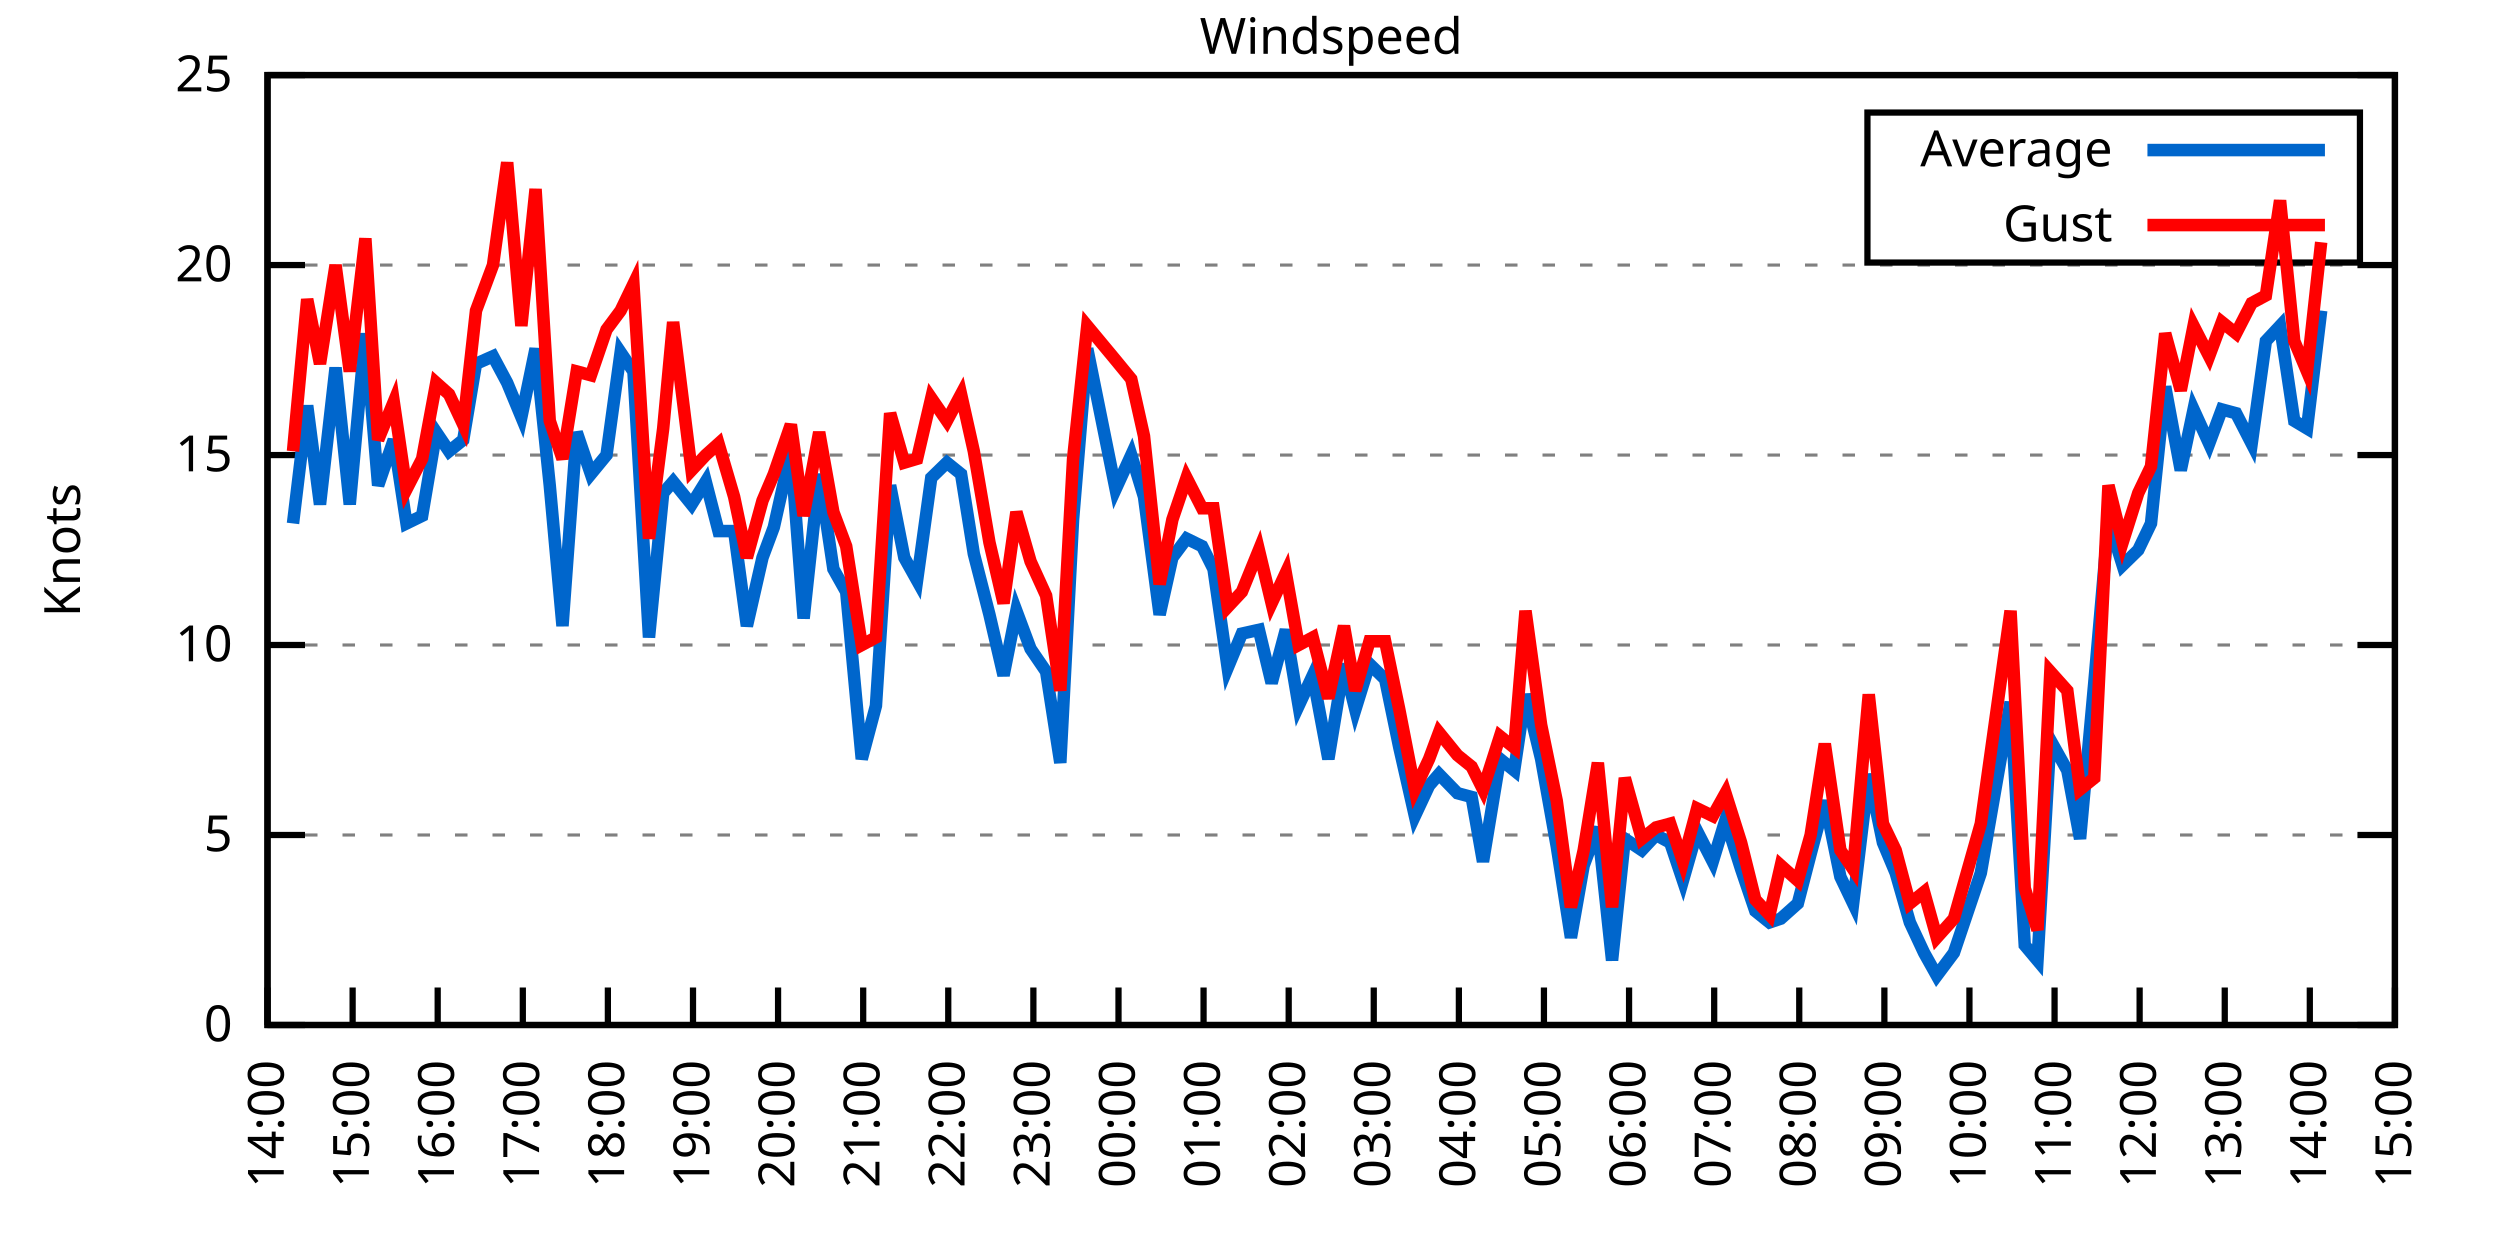
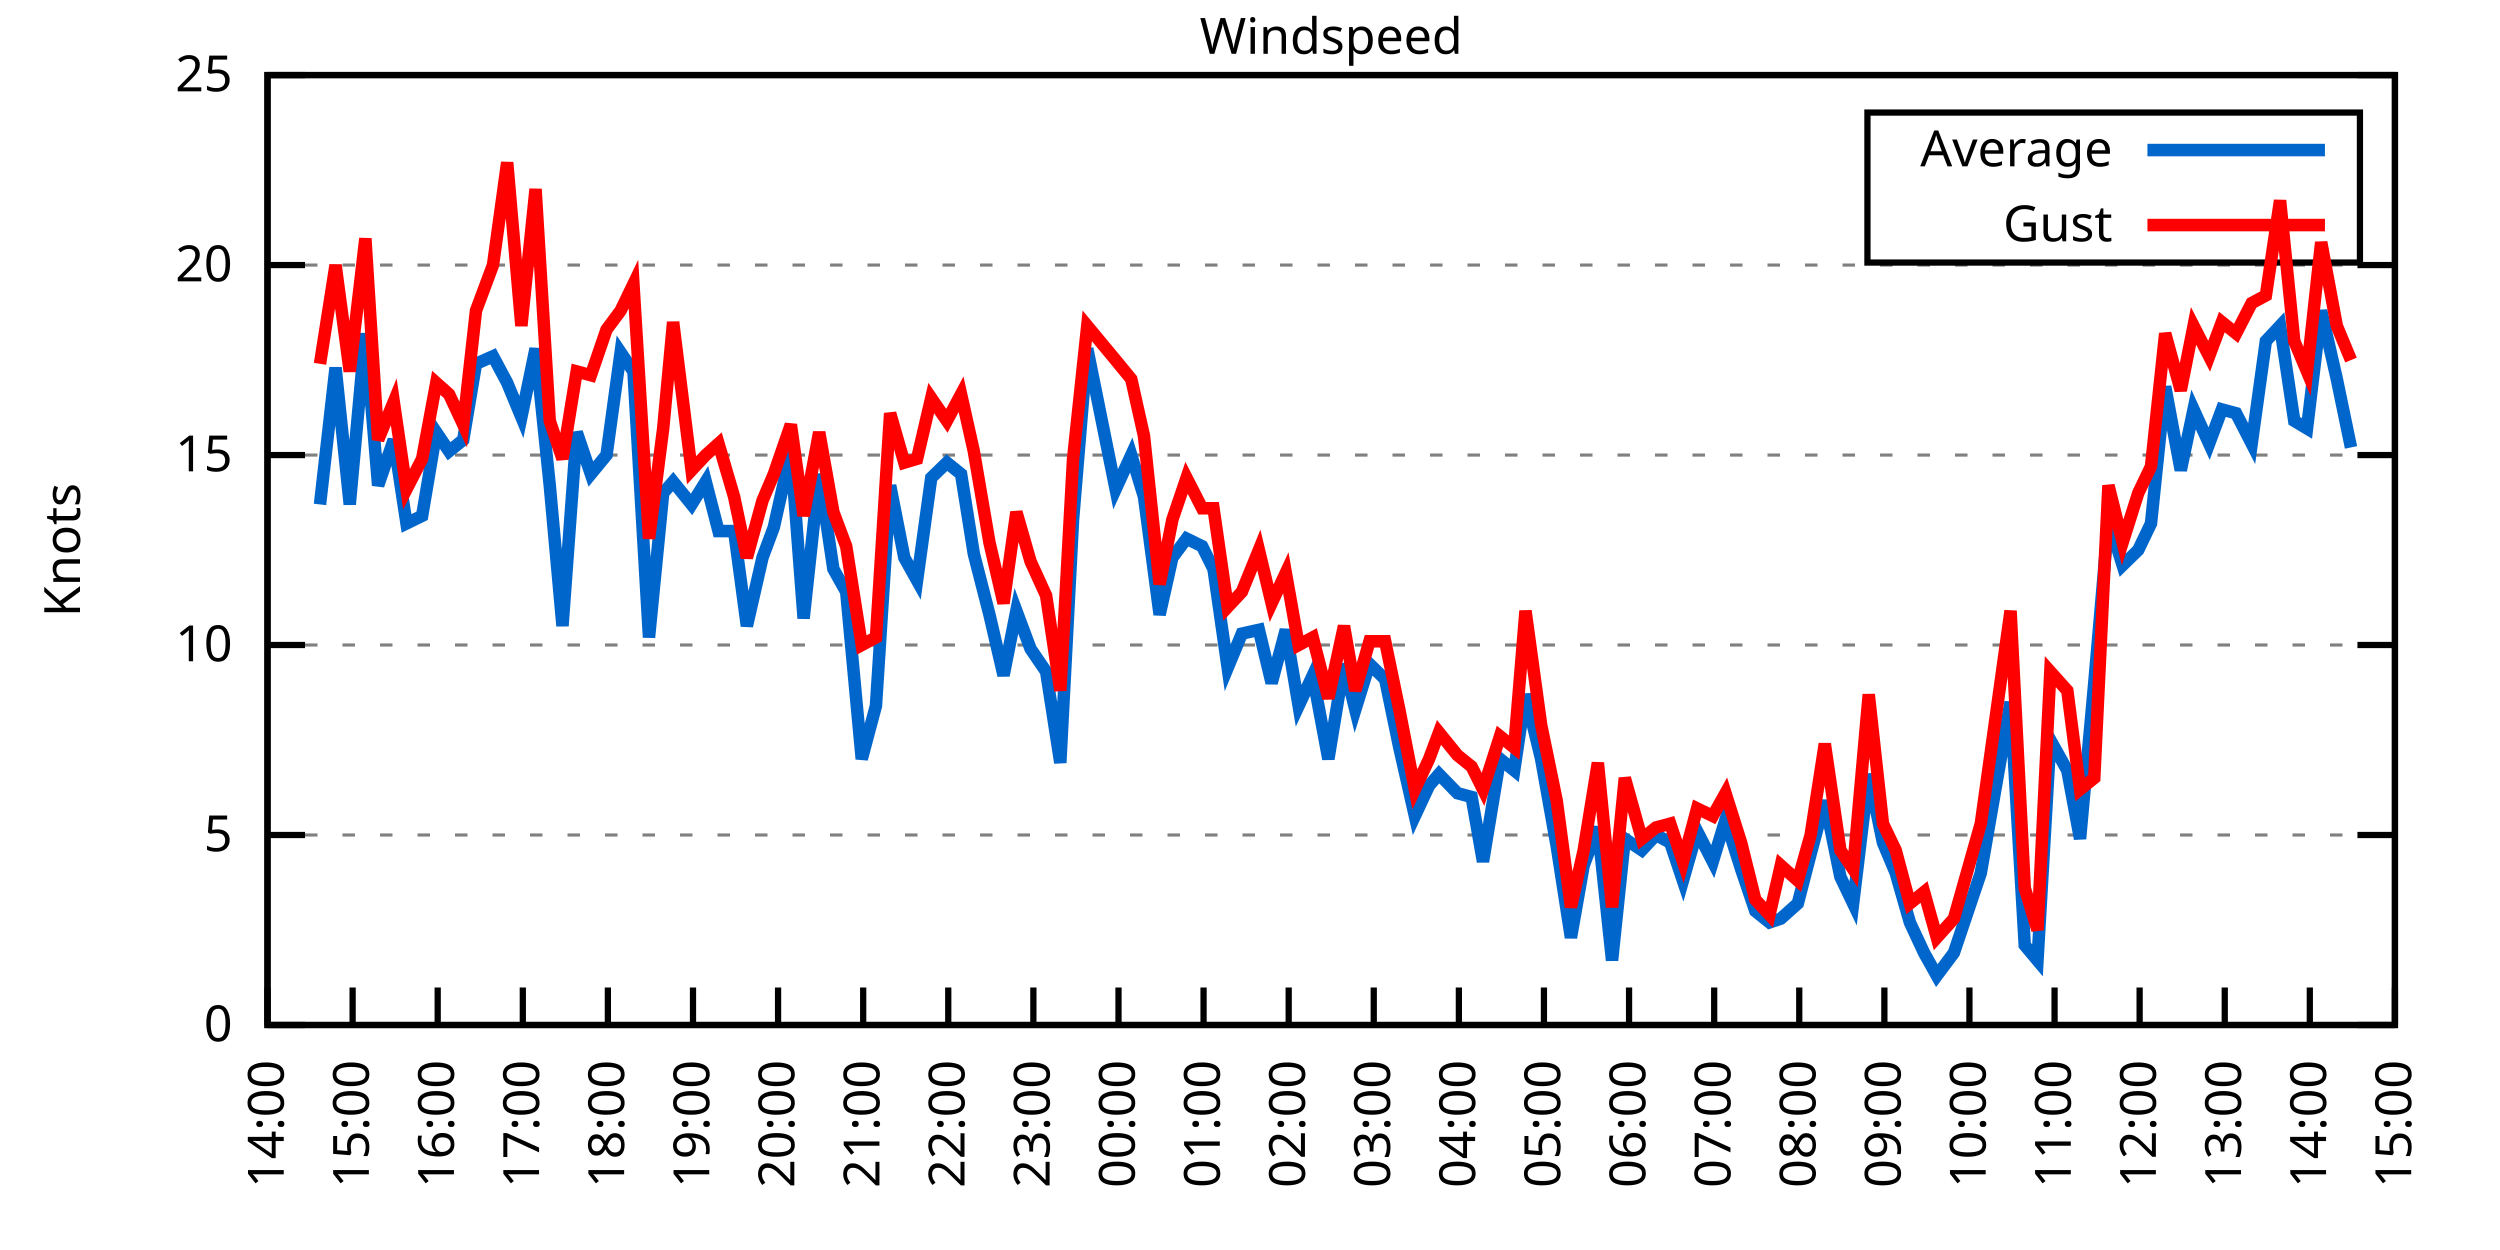
<svg xmlns="http://www.w3.org/2000/svg" xmlns:xlink="http://www.w3.org/1999/xlink" width="400" height="200" viewBox="0 0 400 200">
  <g id="gnuplot_canvas">
    <rect x="0" y="0" width="400" height="200" fill="none" />
    <defs>
      <circle id="gpDot" r="0.5" stroke-width="0.5" stroke="currentColor" />
      <path id="gpPt0" stroke-width="0.333" stroke="currentColor" d="M-1,0 h2 M0,-1 v2" />
      <path id="gpPt1" stroke-width="0.333" stroke="currentColor" d="M-1,-1 L1,1 M1,-1 L-1,1" />
      <path id="gpPt2" stroke-width="0.333" stroke="currentColor" d="M-1,0 L1,0 M0,-1 L0,1 M-1,-1 L1,1 M-1,1 L1,-1" />
      <rect id="gpPt3" stroke-width="0.333" stroke="currentColor" x="-1" y="-1" width="2" height="2" />
      <rect id="gpPt4" stroke-width="0.333" stroke="currentColor" fill="currentColor" x="-1" y="-1" width="2" height="2" />
      <circle id="gpPt5" stroke-width="0.333" stroke="currentColor" cx="0" cy="0" r="1" />
      <use xlink:href="#gpPt5" id="gpPt6" fill="currentColor" stroke="none" />
      <path id="gpPt7" stroke-width="0.333" stroke="currentColor" d="M0,-1.33 L-1.33,0.67 L1.33,0.67 z" />
      <use xlink:href="#gpPt7" id="gpPt8" fill="currentColor" stroke="none" />
      <use xlink:href="#gpPt7" id="gpPt9" stroke="currentColor" transform="rotate(180)" />
      <use xlink:href="#gpPt9" id="gpPt10" fill="currentColor" stroke="none" />
      <use xlink:href="#gpPt3" id="gpPt11" stroke="currentColor" transform="rotate(45)" />
      <use xlink:href="#gpPt11" id="gpPt12" fill="currentColor" stroke="none" />
      <path id="gpPt13" stroke-width="0.333" stroke="currentColor" d="M0,1.330 L1.265,0.411 L0.782,-1.067 L-0.782,-1.076 L-1.265,0.411 z" />
      <use xlink:href="#gpPt13" id="gpPt14" fill="currentColor" stroke="none" />
      <filter id="textbox" filterUnits="objectBoundingBox" x="0" y="0" height="1" width="1">
        <feFlood flood-color="white" flood-opacity="1" result="bgnd" />
        <feComposite in="SourceGraphic" in2="bgnd" operator="atop" />
      </filter>
      <filter id="greybox" filterUnits="objectBoundingBox" x="0" y="0" height="1" width="1">
        <feFlood flood-color="lightgrey" flood-opacity="1" result="grey" />
        <feComposite in="SourceGraphic" in2="grey" operator="atop" />
      </filter>
    </defs>
    <g fill="none" color="white" stroke="currentColor" stroke-width="1.00" stroke-linecap="butt" stroke-linejoin="miter">
</g>
    <g fill="none" color="black" stroke="currentColor" stroke-width="1.00" stroke-linecap="butt" stroke-linejoin="miter">
      <g stroke="none" shape-rendering="crispEdges">
        <polygon fill="rgb(255, 255, 255)" points="42.80,164.00 383.18,164.00 383.18,12.02 42.80,12.02 " />
      </g>
    </g>
    <g fill="none" color="black" stroke="currentColor" stroke-width="1.00" stroke-linecap="butt" stroke-linejoin="miter">
</g>
    <g fill="none" color="black" stroke="black" stroke-width="0.50" stroke-linecap="butt" stroke-linejoin="miter">
</g>
    <g fill="none" color="gray" stroke="currentColor" stroke-width="0.50" stroke-linecap="butt" stroke-linejoin="miter">
      <path stroke="gray" stroke-dasharray="2,4" class="gridline" d="M42.80,164.00 L383.19,164.00  " />
    </g>
    <g fill="none" color="gray" stroke="gray" stroke-width="1.00" stroke-linecap="butt" stroke-linejoin="miter">
</g>
    <g fill="none" color="black" stroke="currentColor" stroke-width="1.00" stroke-linecap="butt" stroke-linejoin="miter">
      <path stroke="black" d="M42.80,164.00 L48.80,164.00 M383.19,164.00 L377.19,164.00  " />
      <g transform="translate(37.20,166.60)" stroke="none" fill="black" font-family="Sans" font-size="8.00" text-anchor="end">
        <text>
          <tspan font-family="Sans"> 0</tspan>
        </text>
      </g>
    </g>
    <g fill="none" color="black" stroke="currentColor" stroke-width="1.00" stroke-linecap="butt" stroke-linejoin="miter">
</g>
    <g fill="none" color="black" stroke="black" stroke-width="0.50" stroke-linecap="butt" stroke-linejoin="miter">
</g>
    <g fill="none" color="gray" stroke="currentColor" stroke-width="0.50" stroke-linecap="butt" stroke-linejoin="miter">
      <path stroke="gray" stroke-dasharray="2,4" class="gridline" d="M42.80,133.60 L383.19,133.60  " />
    </g>
    <g fill="none" color="gray" stroke="gray" stroke-width="1.00" stroke-linecap="butt" stroke-linejoin="miter">
</g>
    <g fill="none" color="black" stroke="currentColor" stroke-width="1.00" stroke-linecap="butt" stroke-linejoin="miter">
      <path stroke="black" d="M42.80,133.60 L48.80,133.60 M383.19,133.60 L377.19,133.60  " />
      <g transform="translate(37.20,136.20)" stroke="none" fill="black" font-family="Sans" font-size="8.00" text-anchor="end">
        <text>
          <tspan font-family="Sans"> 5</tspan>
        </text>
      </g>
    </g>
    <g fill="none" color="black" stroke="currentColor" stroke-width="1.00" stroke-linecap="butt" stroke-linejoin="miter">
</g>
    <g fill="none" color="black" stroke="black" stroke-width="0.50" stroke-linecap="butt" stroke-linejoin="miter">
</g>
    <g fill="none" color="gray" stroke="currentColor" stroke-width="0.50" stroke-linecap="butt" stroke-linejoin="miter">
      <path stroke="gray" stroke-dasharray="2,4" class="gridline" d="M42.80,103.20 L383.19,103.20  " />
    </g>
    <g fill="none" color="gray" stroke="gray" stroke-width="1.00" stroke-linecap="butt" stroke-linejoin="miter">
</g>
    <g fill="none" color="black" stroke="currentColor" stroke-width="1.00" stroke-linecap="butt" stroke-linejoin="miter">
      <path stroke="black" d="M42.80,103.20 L48.80,103.20 M383.19,103.20 L377.19,103.20  " />
      <g transform="translate(37.20,105.80)" stroke="none" fill="black" font-family="Sans" font-size="8.00" text-anchor="end">
        <text>
          <tspan font-family="Sans"> 10</tspan>
        </text>
      </g>
    </g>
    <g fill="none" color="black" stroke="currentColor" stroke-width="1.00" stroke-linecap="butt" stroke-linejoin="miter">
</g>
    <g fill="none" color="black" stroke="black" stroke-width="0.50" stroke-linecap="butt" stroke-linejoin="miter">
</g>
    <g fill="none" color="gray" stroke="currentColor" stroke-width="0.50" stroke-linecap="butt" stroke-linejoin="miter">
      <path stroke="gray" stroke-dasharray="2,4" class="gridline" d="M42.80,72.81 L383.19,72.81  " />
    </g>
    <g fill="none" color="gray" stroke="gray" stroke-width="1.00" stroke-linecap="butt" stroke-linejoin="miter">
</g>
    <g fill="none" color="black" stroke="currentColor" stroke-width="1.00" stroke-linecap="butt" stroke-linejoin="miter">
      <path stroke="black" d="M42.80,72.81 L48.80,72.81 M383.19,72.81 L377.19,72.81  " />
      <g transform="translate(37.20,75.41)" stroke="none" fill="black" font-family="Sans" font-size="8.00" text-anchor="end">
        <text>
          <tspan font-family="Sans"> 15</tspan>
        </text>
      </g>
    </g>
    <g fill="none" color="black" stroke="currentColor" stroke-width="1.00" stroke-linecap="butt" stroke-linejoin="miter">
</g>
    <g fill="none" color="black" stroke="black" stroke-width="0.50" stroke-linecap="butt" stroke-linejoin="miter">
</g>
    <g fill="none" color="gray" stroke="currentColor" stroke-width="0.50" stroke-linecap="butt" stroke-linejoin="miter">
      <path stroke="gray" stroke-dasharray="2,4" class="gridline" d="M42.80,42.41 L383.19,42.41  " />
    </g>
    <g fill="none" color="gray" stroke="gray" stroke-width="1.00" stroke-linecap="butt" stroke-linejoin="miter">
</g>
    <g fill="none" color="black" stroke="currentColor" stroke-width="1.00" stroke-linecap="butt" stroke-linejoin="miter">
      <path stroke="black" d="M42.80,42.41 L48.80,42.41 M383.19,42.41 L377.19,42.41  " />
      <g transform="translate(37.20,45.01)" stroke="none" fill="black" font-family="Sans" font-size="8.00" text-anchor="end">
        <text>
          <tspan font-family="Sans"> 20</tspan>
        </text>
      </g>
    </g>
    <g fill="none" color="black" stroke="currentColor" stroke-width="1.00" stroke-linecap="butt" stroke-linejoin="miter">
</g>
    <g fill="none" color="black" stroke="black" stroke-width="0.50" stroke-linecap="butt" stroke-linejoin="miter">
</g>
    <g fill="none" color="gray" stroke="currentColor" stroke-width="0.50" stroke-linecap="butt" stroke-linejoin="miter">
      <path stroke="gray" stroke-dasharray="2,4" class="gridline" d="M42.80,12.01 L383.19,12.01  " />
    </g>
    <g fill="none" color="gray" stroke="gray" stroke-width="1.00" stroke-linecap="butt" stroke-linejoin="miter">
</g>
    <g fill="none" color="black" stroke="currentColor" stroke-width="1.00" stroke-linecap="butt" stroke-linejoin="miter">
      <path stroke="black" d="M42.80,12.01 L48.80,12.01 M383.19,12.01 L377.19,12.01  " />
      <g transform="translate(37.20,14.61)" stroke="none" fill="black" font-family="Sans" font-size="8.00" text-anchor="end">
        <text>
          <tspan font-family="Sans"> 25</tspan>
        </text>
      </g>
    </g>
    <g fill="none" color="black" stroke="currentColor" stroke-width="1.00" stroke-linecap="butt" stroke-linejoin="miter">
      <path stroke="black" d="M42.80,164.00 L42.80,158.00  " />
      <g transform="translate(45.40,169.60) rotate(270.00)" stroke="none" fill="black" font-family="Sans" font-size="8.00" text-anchor="end">
        <text>
          <tspan font-family="Sans">14:00</tspan>
        </text>
      </g>
    </g>
    <g fill="none" color="black" stroke="currentColor" stroke-width="1.00" stroke-linecap="butt" stroke-linejoin="miter">
      <path stroke="black" d="M56.42,164.00 L56.42,158.00  " />
      <g transform="translate(59.02,169.60) rotate(270.00)" stroke="none" fill="black" font-family="Sans" font-size="8.00" text-anchor="end">
        <text>
          <tspan font-family="Sans">15:00</tspan>
        </text>
      </g>
    </g>
    <g fill="none" color="black" stroke="currentColor" stroke-width="1.00" stroke-linecap="butt" stroke-linejoin="miter">
      <path stroke="black" d="M70.03,164.00 L70.03,158.00  " />
      <g transform="translate(72.63,169.60) rotate(270.00)" stroke="none" fill="black" font-family="Sans" font-size="8.00" text-anchor="end">
        <text>
          <tspan font-family="Sans">16:00</tspan>
        </text>
      </g>
    </g>
    <g fill="none" color="black" stroke="currentColor" stroke-width="1.00" stroke-linecap="butt" stroke-linejoin="miter">
      <path stroke="black" d="M83.65,164.00 L83.65,158.00  " />
      <g transform="translate(86.25,169.60) rotate(270.00)" stroke="none" fill="black" font-family="Sans" font-size="8.00" text-anchor="end">
        <text>
          <tspan font-family="Sans">17:00</tspan>
        </text>
      </g>
    </g>
    <g fill="none" color="black" stroke="currentColor" stroke-width="1.00" stroke-linecap="butt" stroke-linejoin="miter">
      <path stroke="black" d="M97.26,164.00 L97.26,158.00  " />
      <g transform="translate(99.86,169.60) rotate(270.00)" stroke="none" fill="black" font-family="Sans" font-size="8.00" text-anchor="end">
        <text>
          <tspan font-family="Sans">18:00</tspan>
        </text>
      </g>
    </g>
    <g fill="none" color="black" stroke="currentColor" stroke-width="1.00" stroke-linecap="butt" stroke-linejoin="miter">
      <path stroke="black" d="M110.88,164.00 L110.88,158.00  " />
      <g transform="translate(113.48,169.60) rotate(270.00)" stroke="none" fill="black" font-family="Sans" font-size="8.00" text-anchor="end">
        <text>
          <tspan font-family="Sans">19:00</tspan>
        </text>
      </g>
    </g>
    <g fill="none" color="black" stroke="currentColor" stroke-width="1.00" stroke-linecap="butt" stroke-linejoin="miter">
      <path stroke="black" d="M124.49,164.00 L124.49,158.00  " />
      <g transform="translate(127.09,169.60) rotate(270.00)" stroke="none" fill="black" font-family="Sans" font-size="8.00" text-anchor="end">
        <text>
          <tspan font-family="Sans">20:00</tspan>
        </text>
      </g>
    </g>
    <g fill="none" color="black" stroke="currentColor" stroke-width="1.00" stroke-linecap="butt" stroke-linejoin="miter">
      <path stroke="black" d="M138.11,164.00 L138.11,158.00  " />
      <g transform="translate(140.71,169.60) rotate(270.00)" stroke="none" fill="black" font-family="Sans" font-size="8.00" text-anchor="end">
        <text>
          <tspan font-family="Sans">21:00</tspan>
        </text>
      </g>
    </g>
    <g fill="none" color="black" stroke="currentColor" stroke-width="1.00" stroke-linecap="butt" stroke-linejoin="miter">
      <path stroke="black" d="M151.72,164.00 L151.72,158.00  " />
      <g transform="translate(154.32,169.60) rotate(270.00)" stroke="none" fill="black" font-family="Sans" font-size="8.00" text-anchor="end">
        <text>
          <tspan font-family="Sans">22:00</tspan>
        </text>
      </g>
    </g>
    <g fill="none" color="black" stroke="currentColor" stroke-width="1.00" stroke-linecap="butt" stroke-linejoin="miter">
      <path stroke="black" d="M165.34,164.00 L165.34,158.00  " />
      <g transform="translate(167.94,169.60) rotate(270.00)" stroke="none" fill="black" font-family="Sans" font-size="8.00" text-anchor="end">
        <text>
          <tspan font-family="Sans">23:00</tspan>
        </text>
      </g>
    </g>
    <g fill="none" color="black" stroke="currentColor" stroke-width="1.00" stroke-linecap="butt" stroke-linejoin="miter">
      <path stroke="black" d="M178.96,164.00 L178.96,158.00  " />
      <g transform="translate(181.56,169.60) rotate(270.00)" stroke="none" fill="black" font-family="Sans" font-size="8.00" text-anchor="end">
        <text>
          <tspan font-family="Sans">00:00</tspan>
        </text>
      </g>
    </g>
    <g fill="none" color="black" stroke="currentColor" stroke-width="1.00" stroke-linecap="butt" stroke-linejoin="miter">
      <path stroke="black" d="M192.57,164.00 L192.57,158.00  " />
      <g transform="translate(195.17,169.60) rotate(270.00)" stroke="none" fill="black" font-family="Sans" font-size="8.00" text-anchor="end">
        <text>
          <tspan font-family="Sans">01:00</tspan>
        </text>
      </g>
    </g>
    <g fill="none" color="black" stroke="currentColor" stroke-width="1.00" stroke-linecap="butt" stroke-linejoin="miter">
      <path stroke="black" d="M206.19,164.00 L206.19,158.00  " />
      <g transform="translate(208.79,169.60) rotate(270.00)" stroke="none" fill="black" font-family="Sans" font-size="8.00" text-anchor="end">
        <text>
          <tspan font-family="Sans">02:00</tspan>
        </text>
      </g>
    </g>
    <g fill="none" color="black" stroke="currentColor" stroke-width="1.00" stroke-linecap="butt" stroke-linejoin="miter">
      <path stroke="black" d="M219.80,164.00 L219.80,158.00  " />
      <g transform="translate(222.40,169.60) rotate(270.00)" stroke="none" fill="black" font-family="Sans" font-size="8.00" text-anchor="end">
        <text>
          <tspan font-family="Sans">03:00</tspan>
        </text>
      </g>
    </g>
    <g fill="none" color="black" stroke="currentColor" stroke-width="1.00" stroke-linecap="butt" stroke-linejoin="miter">
      <path stroke="black" d="M233.42,164.00 L233.42,158.00  " />
      <g transform="translate(236.02,169.60) rotate(270.00)" stroke="none" fill="black" font-family="Sans" font-size="8.00" text-anchor="end">
        <text>
          <tspan font-family="Sans">04:00</tspan>
        </text>
      </g>
    </g>
    <g fill="none" color="black" stroke="currentColor" stroke-width="1.00" stroke-linecap="butt" stroke-linejoin="miter">
      <path stroke="black" d="M247.03,164.00 L247.03,158.00  " />
      <g transform="translate(249.63,169.60) rotate(270.00)" stroke="none" fill="black" font-family="Sans" font-size="8.00" text-anchor="end">
        <text>
          <tspan font-family="Sans">05:00</tspan>
        </text>
      </g>
    </g>
    <g fill="none" color="black" stroke="currentColor" stroke-width="1.00" stroke-linecap="butt" stroke-linejoin="miter">
      <path stroke="black" d="M260.65,164.00 L260.65,158.00  " />
      <g transform="translate(263.25,169.60) rotate(270.00)" stroke="none" fill="black" font-family="Sans" font-size="8.00" text-anchor="end">
        <text>
          <tspan font-family="Sans">06:00</tspan>
        </text>
      </g>
    </g>
    <g fill="none" color="black" stroke="currentColor" stroke-width="1.00" stroke-linecap="butt" stroke-linejoin="miter">
      <path stroke="black" d="M274.27,164.00 L274.27,158.00  " />
      <g transform="translate(276.87,169.60) rotate(270.00)" stroke="none" fill="black" font-family="Sans" font-size="8.00" text-anchor="end">
        <text>
          <tspan font-family="Sans">07:00</tspan>
        </text>
      </g>
    </g>
    <g fill="none" color="black" stroke="currentColor" stroke-width="1.00" stroke-linecap="butt" stroke-linejoin="miter">
      <path stroke="black" d="M287.88,164.00 L287.88,158.00  " />
      <g transform="translate(290.48,169.60) rotate(270.00)" stroke="none" fill="black" font-family="Sans" font-size="8.00" text-anchor="end">
        <text>
          <tspan font-family="Sans">08:00</tspan>
        </text>
      </g>
    </g>
    <g fill="none" color="black" stroke="currentColor" stroke-width="1.00" stroke-linecap="butt" stroke-linejoin="miter">
      <path stroke="black" d="M301.50,164.00 L301.50,158.00  " />
      <g transform="translate(304.10,169.60) rotate(270.00)" stroke="none" fill="black" font-family="Sans" font-size="8.00" text-anchor="end">
        <text>
          <tspan font-family="Sans">09:00</tspan>
        </text>
      </g>
    </g>
    <g fill="none" color="black" stroke="currentColor" stroke-width="1.00" stroke-linecap="butt" stroke-linejoin="miter">
      <path stroke="black" d="M315.11,164.00 L315.11,158.00  " />
      <g transform="translate(317.71,169.60) rotate(270.00)" stroke="none" fill="black" font-family="Sans" font-size="8.00" text-anchor="end">
        <text>
          <tspan font-family="Sans">10:00</tspan>
        </text>
      </g>
    </g>
    <g fill="none" color="black" stroke="currentColor" stroke-width="1.00" stroke-linecap="butt" stroke-linejoin="miter">
      <path stroke="black" d="M328.73,164.00 L328.73,158.00  " />
      <g transform="translate(331.33,169.60) rotate(270.00)" stroke="none" fill="black" font-family="Sans" font-size="8.00" text-anchor="end">
        <text>
          <tspan font-family="Sans">11:00</tspan>
        </text>
      </g>
    </g>
    <g fill="none" color="black" stroke="currentColor" stroke-width="1.00" stroke-linecap="butt" stroke-linejoin="miter">
      <path stroke="black" d="M342.34,164.00 L342.34,158.00  " />
      <g transform="translate(344.94,169.60) rotate(270.00)" stroke="none" fill="black" font-family="Sans" font-size="8.00" text-anchor="end">
        <text>
          <tspan font-family="Sans">12:00</tspan>
        </text>
      </g>
    </g>
    <g fill="none" color="black" stroke="currentColor" stroke-width="1.00" stroke-linecap="butt" stroke-linejoin="miter">
      <path stroke="black" d="M355.96,164.00 L355.96,158.00  " />
      <g transform="translate(358.56,169.60) rotate(270.00)" stroke="none" fill="black" font-family="Sans" font-size="8.00" text-anchor="end">
        <text>
          <tspan font-family="Sans">13:00</tspan>
        </text>
      </g>
    </g>
    <g fill="none" color="black" stroke="currentColor" stroke-width="1.00" stroke-linecap="butt" stroke-linejoin="miter">
      <path stroke="black" d="M369.57,164.00 L369.57,158.00  " />
      <g transform="translate(372.17,169.60) rotate(270.00)" stroke="none" fill="black" font-family="Sans" font-size="8.00" text-anchor="end">
        <text>
          <tspan font-family="Sans">14:00</tspan>
        </text>
      </g>
    </g>
    <g fill="none" color="black" stroke="currentColor" stroke-width="1.00" stroke-linecap="butt" stroke-linejoin="miter">
      <path stroke="black" d="M383.19,164.00 L383.19,158.00  " />
      <g transform="translate(385.79,169.60) rotate(270.00)" stroke="none" fill="black" font-family="Sans" font-size="8.00" text-anchor="end">
        <text>
          <tspan font-family="Sans">15:00</tspan>
        </text>
      </g>
    </g>
    <g fill="none" color="black" stroke="currentColor" stroke-width="1.00" stroke-linecap="butt" stroke-linejoin="miter">
</g>
    <g fill="none" color="black" stroke="currentColor" stroke-width="1.00" stroke-linecap="butt" stroke-linejoin="miter">
      <path stroke="black" d="M42.80,12.01 L42.80,164.00 L383.19,164.00 L383.19,12.01 L42.80,12.01 Z  " />
    </g>
    <g fill="none" color="black" stroke="currentColor" stroke-width="1.00" stroke-linecap="butt" stroke-linejoin="miter">
</g>
    <g fill="none" color="black" stroke="currentColor" stroke-width="1.00" stroke-linecap="butt" stroke-linejoin="miter">
      <path stroke="black" d="M298.79,42.01 L298.79,18.01 L377.59,18.01 L377.59,42.01 L298.79,42.01 Z  " />
    </g>
    <g id="Windspeed_plot_1">
      <g fill="none" color="white" stroke="black" stroke-width="2.00" stroke-linecap="butt" stroke-linejoin="miter">
</g>
      <g fill="none" color="black" stroke="currentColor" stroke-width="2.00" stroke-linecap="butt" stroke-linejoin="miter">
        <g transform="translate(337.99,26.61)" stroke="none" fill="black" font-family="Sans" font-size="8.00" text-anchor="end">
          <text>
            <tspan font-family="Sans">Average</tspan>
          </text>
        </g>
      </g>
      <g fill="none" color="black" stroke="currentColor" stroke-width="2.00" stroke-linecap="butt" stroke-linejoin="miter">
-         <path stroke="rgb(  0, 102, 204)" d="M343.59,24.01 L371.99,24.01 M46.88,83.75 L49.15,64.90 L51.20,80.71 L53.69,58.82 L55.96,80.71 L58.46,53.35   L60.50,77.67 L63.00,70.37 L65.04,83.75 L67.54,82.53 L69.80,69.16 L71.85,72.20 L74.12,70.37 L76.16,58.21   L78.88,57.00 L81.15,61.25 L83.42,66.73 L85.69,55.78 L87.96,77.67 L90.00,100.16 L92.27,69.16 L94.54,75.85   L97.04,72.81 L99.30,56.39 L101.35,59.43 L103.84,101.99 L106.11,78.89 L107.70,77.06 L110.65,80.71 L112.92,77.06   L114.96,84.97 L117.46,84.97 L119.50,100.16 L122.00,89.22 L123.81,84.36 L126.54,72.20 L128.58,98.95 L131.07,75.85   L133.34,91.04 L135.39,94.69 L137.88,121.44 L140.15,112.93 L142.42,77.67 L144.69,89.22 L146.73,92.87 L149.00,76.45   L151.50,74.02 L153.77,75.85 L155.81,88.61 L158.31,98.34 L160.57,108.07 L162.62,97.73 L164.89,103.81 L167.38,107.46   L169.65,122.05 L171.69,83.14 L173.96,55.78 L178.50,78.28 L181.00,72.81 L183.04,79.49 L185.54,98.34 L187.58,89.22   L189.85,86.18 L192.34,87.40 L194.16,91.04 L196.43,106.85 L198.70,101.38 L201.42,100.77 L203.46,109.28 L205.73,100.77   L207.78,112.93 L210.04,108.07 L212.54,121.44 L215.04,106.24 L216.85,113.54 L219.12,106.24 L221.62,108.68 L223.89,119.62   L226.38,130.56 L228.65,125.70 L230.24,123.87 L233.19,126.91 L235.46,127.52 L237.28,137.86 L240.00,121.44 L242.27,123.27   L244.08,111.11 L246.58,121.44 L249.08,135.43 L251.35,150.02 L253.39,138.47 L255.66,132.39 L257.93,153.66 L259.97,134.21   L262.69,136.03 L264.96,133.60 L267.23,134.82 L269.27,140.90 L271.54,132.99 L274.04,137.86 L276.08,131.17 L278.58,139.07   L280.85,145.76 L283.12,147.59 L284.93,146.98 L287.65,144.55 L289.70,136.64 L291.97,128.13 L294.46,140.29 L296.50,144.55   L299.00,123.87 L301.27,134.82 L303.31,139.68 L305.58,147.59 L307.85,152.45 L309.89,156.10 L312.62,152.45 L316.93,139.68   L321.69,112.32 L323.96,151.23 L326.00,153.66 L328.05,118.40 L330.77,123.27 L332.81,134.21 L335.08,109.28 L337.35,83.14   L339.62,90.44 L342.12,88.00 L344.16,83.75 L346.43,61.86 L348.92,75.24 L350.97,65.51 L353.46,70.98 L355.50,65.51   L357.77,66.12 L360.27,70.98 L362.54,54.57 L364.81,52.14 L367.08,67.33 L369.12,68.55 L371.39,49.70  " />
+         <path stroke="rgb(  0, 102, 204)" d="M343.59,24.01 L371.99,24.01 M51.20,80.71 L53.69,58.82 L55.96,80.71 L58.46,53.35 L60.50,77.67 L63.00,70.37   L65.04,83.75 L67.54,82.53 L69.80,69.16 L71.85,72.20 L74.12,70.37 L76.16,58.21 L78.88,57.00 L81.15,61.25   L83.42,66.73 L85.69,55.78 L87.96,77.67 L90.00,100.16 L92.27,69.16 L94.54,75.85 L97.04,72.81 L99.30,56.39   L101.35,59.43 L103.84,101.99 L106.11,78.89 L107.70,77.06 L110.65,80.71 L112.92,77.06 L114.96,84.97 L117.46,84.97   L119.50,100.16 L122.00,89.22 L123.81,84.36 L126.54,72.20 L128.58,98.95 L131.07,75.85 L133.34,91.04 L135.39,94.69   L137.88,121.44 L140.15,112.93 L142.42,77.67 L144.69,89.22 L146.73,92.87 L149.00,76.45 L151.50,74.02 L153.77,75.85   L155.81,88.61 L158.31,98.34 L160.57,108.07 L162.62,97.73 L164.89,103.81 L167.38,107.46 L169.65,122.05 L171.69,83.14   L173.96,55.78 L178.50,78.28 L181.00,72.81 L183.04,79.49 L185.54,98.34 L187.58,89.22 L189.85,86.18 L192.34,87.40   L194.16,91.04 L196.43,106.85 L198.70,101.38 L201.42,100.77 L203.46,109.28 L205.73,100.77 L207.78,112.93 L210.04,108.07   L212.54,121.44 L215.04,106.24 L216.85,113.54 L219.12,106.24 L221.62,108.68 L223.89,119.62 L226.38,130.56 L228.65,125.70   L230.24,123.87 L233.19,126.91 L235.46,127.52 L237.28,137.86 L240.00,121.44 L242.27,123.27 L244.08,111.11 L246.58,121.44   L249.08,135.43 L251.35,150.02 L253.39,138.47 L255.66,132.39 L257.93,153.66 L259.97,134.21 L262.69,136.03 L264.96,133.60   L267.23,134.82 L269.27,140.90 L271.54,132.99 L274.04,137.86 L276.08,131.17 L278.58,139.07 L280.85,145.76 L283.12,147.59   L284.93,146.98 L287.65,144.55 L289.70,136.64 L291.97,128.13 L294.46,140.29 L296.50,144.55 L299.00,123.87 L301.27,134.82   L303.31,139.68 L305.58,147.59 L307.85,152.45 L309.89,156.10 L312.62,152.45 L316.93,139.68 L321.69,112.32 L323.96,151.23   L326.00,153.66 L328.05,118.40 L330.77,123.27 L332.81,134.21 L335.08,109.28 L337.35,83.14 L339.62,90.44 L342.12,88.00   L344.16,83.75 L346.43,61.86 L348.92,75.24 L350.97,65.51 L353.46,70.98 L355.50,65.51 L357.77,66.12 L360.27,70.98   L362.54,54.57 L364.81,52.14 L367.08,67.33 L369.12,68.55 L371.39,49.70 L373.89,60.65 L376.16,71.59  " />
      </g>
    </g>
    <g id="Windspeed_plot_2">
      <g fill="none" color="black" stroke="currentColor" stroke-width="2.00" stroke-linecap="butt" stroke-linejoin="miter">
        <g transform="translate(337.99,38.61)" stroke="none" fill="black" font-family="Sans" font-size="8.00" text-anchor="end">
          <text>
            <tspan font-family="Sans">Gust</tspan>
          </text>
        </g>
      </g>
      <g fill="none" color="black" stroke="currentColor" stroke-width="2.00" stroke-linecap="butt" stroke-linejoin="miter">
-         <path stroke="rgb(255,   0,   0)" d="M343.59,36.01 L371.99,36.01 M46.88,72.20 L49.15,47.88 L51.20,58.21 L53.69,42.41 L55.96,59.43 L58.46,38.15   L60.50,70.37 L63.00,64.29 L65.04,78.28 L67.54,73.41 L69.80,61.25 L71.85,63.08 L74.12,67.94 L76.16,49.70   L78.88,42.41 L81.15,25.99 L83.42,52.14 L85.69,30.25 L87.96,67.33 L90.00,73.41 L92.27,59.43 L94.54,60.04   L97.04,52.74 L99.30,49.70 L101.35,45.45 L103.84,86.18 L106.11,68.55 L107.70,51.53 L110.65,75.24 L112.92,72.81   L114.96,70.98 L117.46,79.49 L119.50,89.22 L122.00,80.10 L123.81,75.85 L126.54,67.94 L128.58,82.53 L131.07,69.16   L133.34,81.93 L135.39,87.40 L137.88,103.20 L140.15,101.99 L142.42,66.12 L144.69,74.02 L146.73,73.41 L149.00,63.69   L151.50,67.33 L153.77,63.08 L155.81,72.20 L158.31,86.79 L160.57,96.52 L162.62,81.93 L164.89,89.83 L167.38,95.30   L169.65,110.50 L171.69,73.41 L173.96,52.14 L178.50,57.61 L181.00,60.65 L183.04,69.77 L185.54,93.48 L187.58,83.14   L189.85,76.45 L192.34,81.32 L194.16,81.32 L196.43,97.12 L198.70,94.69 L201.42,88.00 L203.46,96.52 L205.73,91.65   L207.78,103.20 L210.04,101.99 L212.54,111.72 L215.04,100.16 L216.85,110.50 L219.12,102.60 L221.62,102.60 L223.89,113.54   L226.38,126.31 L228.65,121.44 L230.24,117.19 L233.19,120.83 L235.46,122.66 L237.28,126.31 L240.00,117.80 L242.27,119.62   L244.08,97.73 L246.58,115.97 L249.08,128.13 L251.35,145.15 L253.39,136.03 L255.66,122.05 L257.93,145.15 L259.97,124.48   L262.69,134.21 L264.96,132.39 L267.23,131.78 L269.27,137.86 L271.54,129.35 L274.04,130.56 L276.08,126.91 L278.58,134.82   L280.85,143.94 L283.12,146.37 L284.93,138.47 L287.65,140.90 L289.70,133.60 L291.97,119.01 L294.46,136.03 L296.50,139.07   L299.00,111.11 L301.27,131.78 L303.31,136.03 L305.58,144.55 L307.85,142.72 L309.89,150.02 L312.62,146.98 L316.93,131.78   L321.69,97.73 L323.96,142.11 L326.00,148.80 L328.05,107.46 L330.77,110.50 L332.81,126.31 L335.08,124.48 L337.35,77.67   L339.62,86.79 L342.12,78.89 L344.16,74.63 L346.43,53.35 L348.92,62.47 L350.97,52.14 L353.46,57.00 L355.50,51.53   L357.77,53.35 L360.27,48.49 L362.54,47.27 L364.81,32.07 L367.08,54.57 L369.12,59.43 L371.39,38.76  " />
+         <path stroke="rgb(255,   0,   0)" d="M343.59,36.01 L371.99,36.01 M51.20,58.21 L53.69,42.41 L55.96,59.43 L58.46,38.15 L60.50,70.37 L63.00,64.29   L65.04,78.28 L67.54,73.41 L69.80,61.25 L71.85,63.08 L74.12,67.94 L76.16,49.70 L78.88,42.41 L81.15,25.99   L83.42,52.14 L85.69,30.25 L87.96,67.33 L90.00,73.41 L92.27,59.43 L94.54,60.04 L97.04,52.74 L99.30,49.70   L101.35,45.45 L103.84,86.18 L106.11,68.55 L107.70,51.53 L110.65,75.24 L112.92,72.81 L114.96,70.98 L117.46,79.49   L119.50,89.22 L122.00,80.10 L123.81,75.85 L126.54,67.94 L128.58,82.53 L131.07,69.16 L133.34,81.93 L135.39,87.40   L137.88,103.20 L140.15,101.99 L142.42,66.12 L144.69,74.02 L146.73,73.41 L149.00,63.69 L151.50,67.33 L153.77,63.08   L155.81,72.20 L158.31,86.79 L160.57,96.52 L162.62,81.93 L164.89,89.83 L167.38,95.30 L169.65,110.50 L171.69,73.41   L173.96,52.14 L178.50,57.61 L181.00,60.65 L183.04,69.77 L185.54,93.48 L187.58,83.14 L189.85,76.45 L192.34,81.32   L194.16,81.32 L196.43,97.12 L198.70,94.69 L201.42,88.00 L203.46,96.52 L205.73,91.65 L207.78,103.20 L210.04,101.99   L212.54,111.72 L215.04,100.16 L216.85,110.50 L219.12,102.60 L221.62,102.60 L223.89,113.54 L226.38,126.31 L228.65,121.44   L230.24,117.19 L233.19,120.83 L235.46,122.66 L237.28,126.31 L240.00,117.80 L242.27,119.62 L244.08,97.73 L246.58,115.97   L249.08,128.13 L251.35,145.15 L253.39,136.03 L255.66,122.05 L257.93,145.15 L259.97,124.48 L262.69,134.21 L264.96,132.39   L267.23,131.78 L269.27,137.86 L271.54,129.35 L274.04,130.56 L276.08,126.91 L278.58,134.82 L280.85,143.94 L283.12,146.37   L284.93,138.47 L287.65,140.90 L289.70,133.60 L291.97,119.01 L294.46,136.03 L296.50,139.07 L299.00,111.11 L301.27,131.78   L303.31,136.03 L305.58,144.55 L307.85,142.72 L309.89,150.02 L312.62,146.98 L316.93,131.78 L321.69,97.73 L323.96,142.11   L326.00,148.80 L328.05,107.46 L330.77,110.50 L332.81,126.31 L335.08,124.48 L337.35,77.67 L339.62,86.79 L342.12,78.89   L344.16,74.63 L346.43,53.35 L348.92,62.47 L350.97,52.14 L353.46,57.00 L355.50,51.53 L357.77,53.35 L360.27,48.49   L362.54,47.27 L364.81,32.07 L367.08,54.57 L369.12,59.43 L371.39,38.76 L373.89,52.14 L376.16,57.61  " />
      </g>
    </g>
    <g fill="none" color="black" stroke="currentColor" stroke-width="2.00" stroke-linecap="butt" stroke-linejoin="miter">
</g>
    <g fill="none" color="black" stroke="black" stroke-width="1.00" stroke-linecap="butt" stroke-linejoin="miter">
</g>
    <g fill="none" color="black" stroke="currentColor" stroke-width="1.00" stroke-linecap="butt" stroke-linejoin="miter">
      <path stroke="black" d="M42.80,12.01 L42.80,164.00 L383.19,164.00 L383.19,12.01 L42.80,12.01 Z  " />
      <g transform="translate(12.80,88.01) rotate(270.00)" stroke="none" fill="black" font-family="Sans" font-size="8.00" text-anchor="middle">
        <text>
          <tspan font-family="Sans">Knots</tspan>
        </text>
      </g>
    </g>
    <g fill="none" color="black" stroke="currentColor" stroke-width="1.00" stroke-linecap="butt" stroke-linejoin="miter">
</g>
    <g fill="none" color="black" stroke="currentColor" stroke-width="1.00" stroke-linecap="butt" stroke-linejoin="miter">
      <g transform="translate(212.99,8.61)" stroke="none" fill="black" font-family="Sans" font-size="8.00" text-anchor="middle">
        <text>
          <tspan font-family="Sans">Windspeed</tspan>
        </text>
      </g>
    </g>
    <g fill="none" color="black" stroke="currentColor" stroke-width="1.00" stroke-linecap="butt" stroke-linejoin="miter">
</g>
  </g>
</svg>
